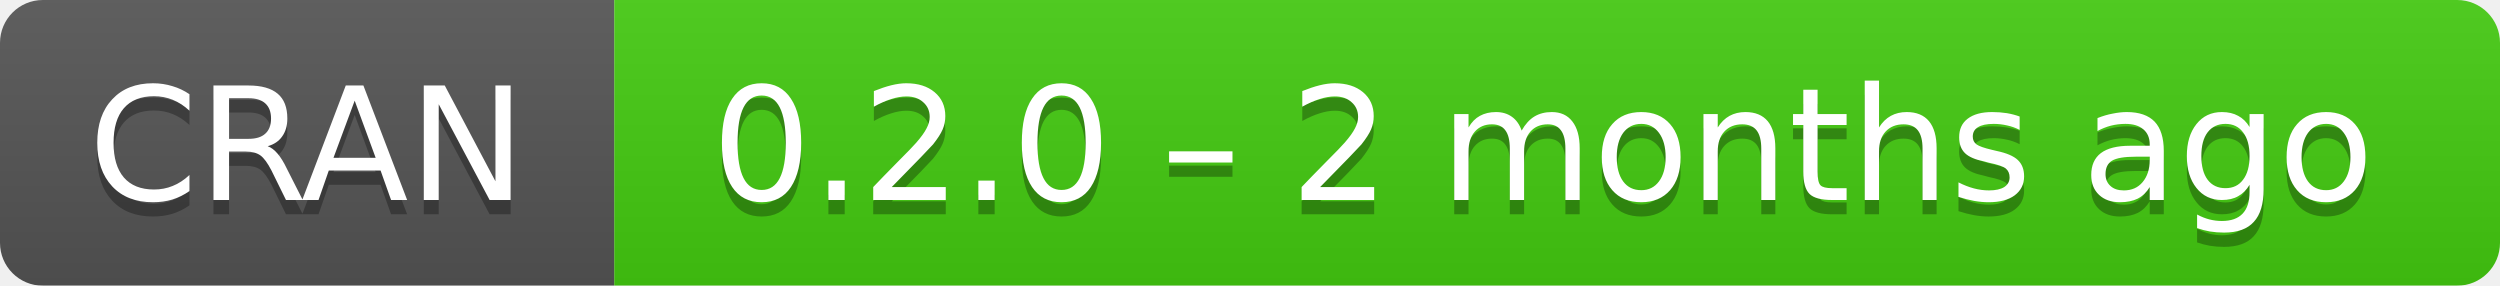
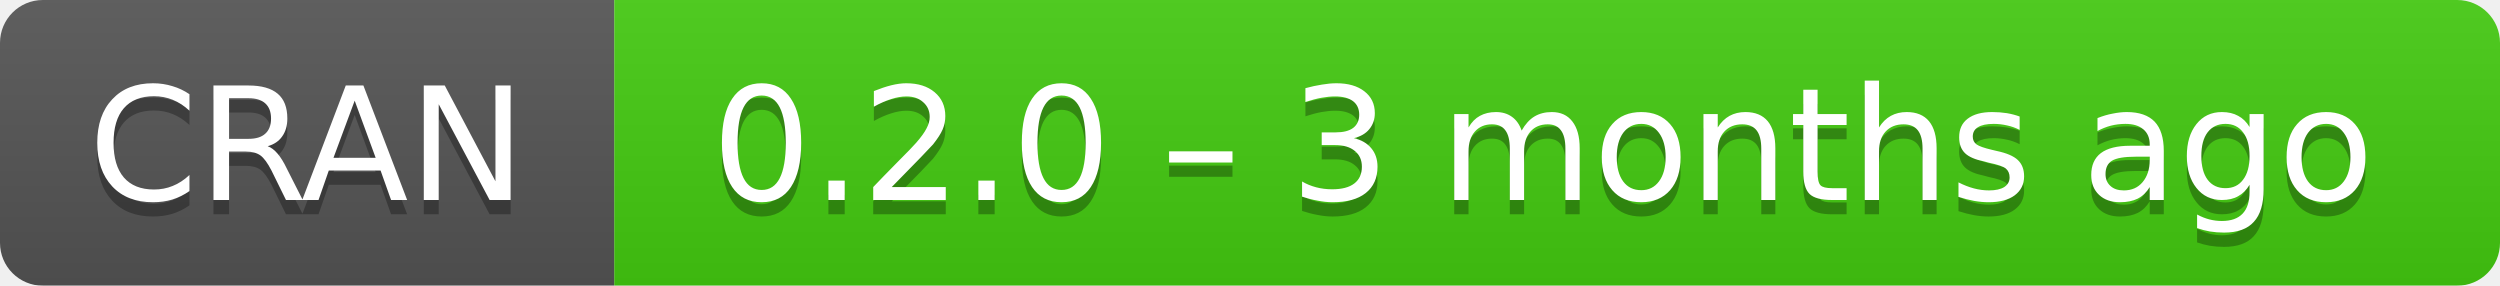
- <svg xmlns="http://www.w3.org/2000/svg" width="175" height="20" aria-label="CRAN 0.2.0 – 2 months ago">
+ <svg xmlns="http://www.w3.org/2000/svg" width="175" height="20" aria-label="CRAN 0.2.0 – 3 months ago">
  <linearGradient id="b" x2="0" y2="100%">
    <stop offset="0" stop-color="#bbb" stop-opacity=".1" />
    <stop offset="1" stop-opacity=".1" />
  </linearGradient>
  <mask id="a">
    <rect width="175" height="20" rx="3" fill="#fff" />
  </mask>
  <g mask="url(#a)">
    <path fill="#555" d="M0 0h43v20H0z" />
    <path fill="#4c1" d="M43 0h153v20H43z" />
    <path fill="url(#b)" d="M0 0h175v20H0z" />
  </g>
  <g fill="#fff" text-anchor="middle" font-family="DejaVu Sans,Verdana,Geneva,sans-serif" font-size="11">
    <text x="21.5" y="15" fill="#010101" fill-opacity=".3">
      CRAN
    </text>
    <text x="21.5" y="14">
      CRAN
    </text>
    <text x="108" y="15" fill="#010101" fill-opacity=".3">
-       0.2.0 – 2 months ago
+       0.2.0 – 3 months ago
    </text>
    <text x="108" y="14">
-       0.2.0 – 2 months ago
+       0.2.0 – 3 months ago
    </text>
  </g>
</svg>
